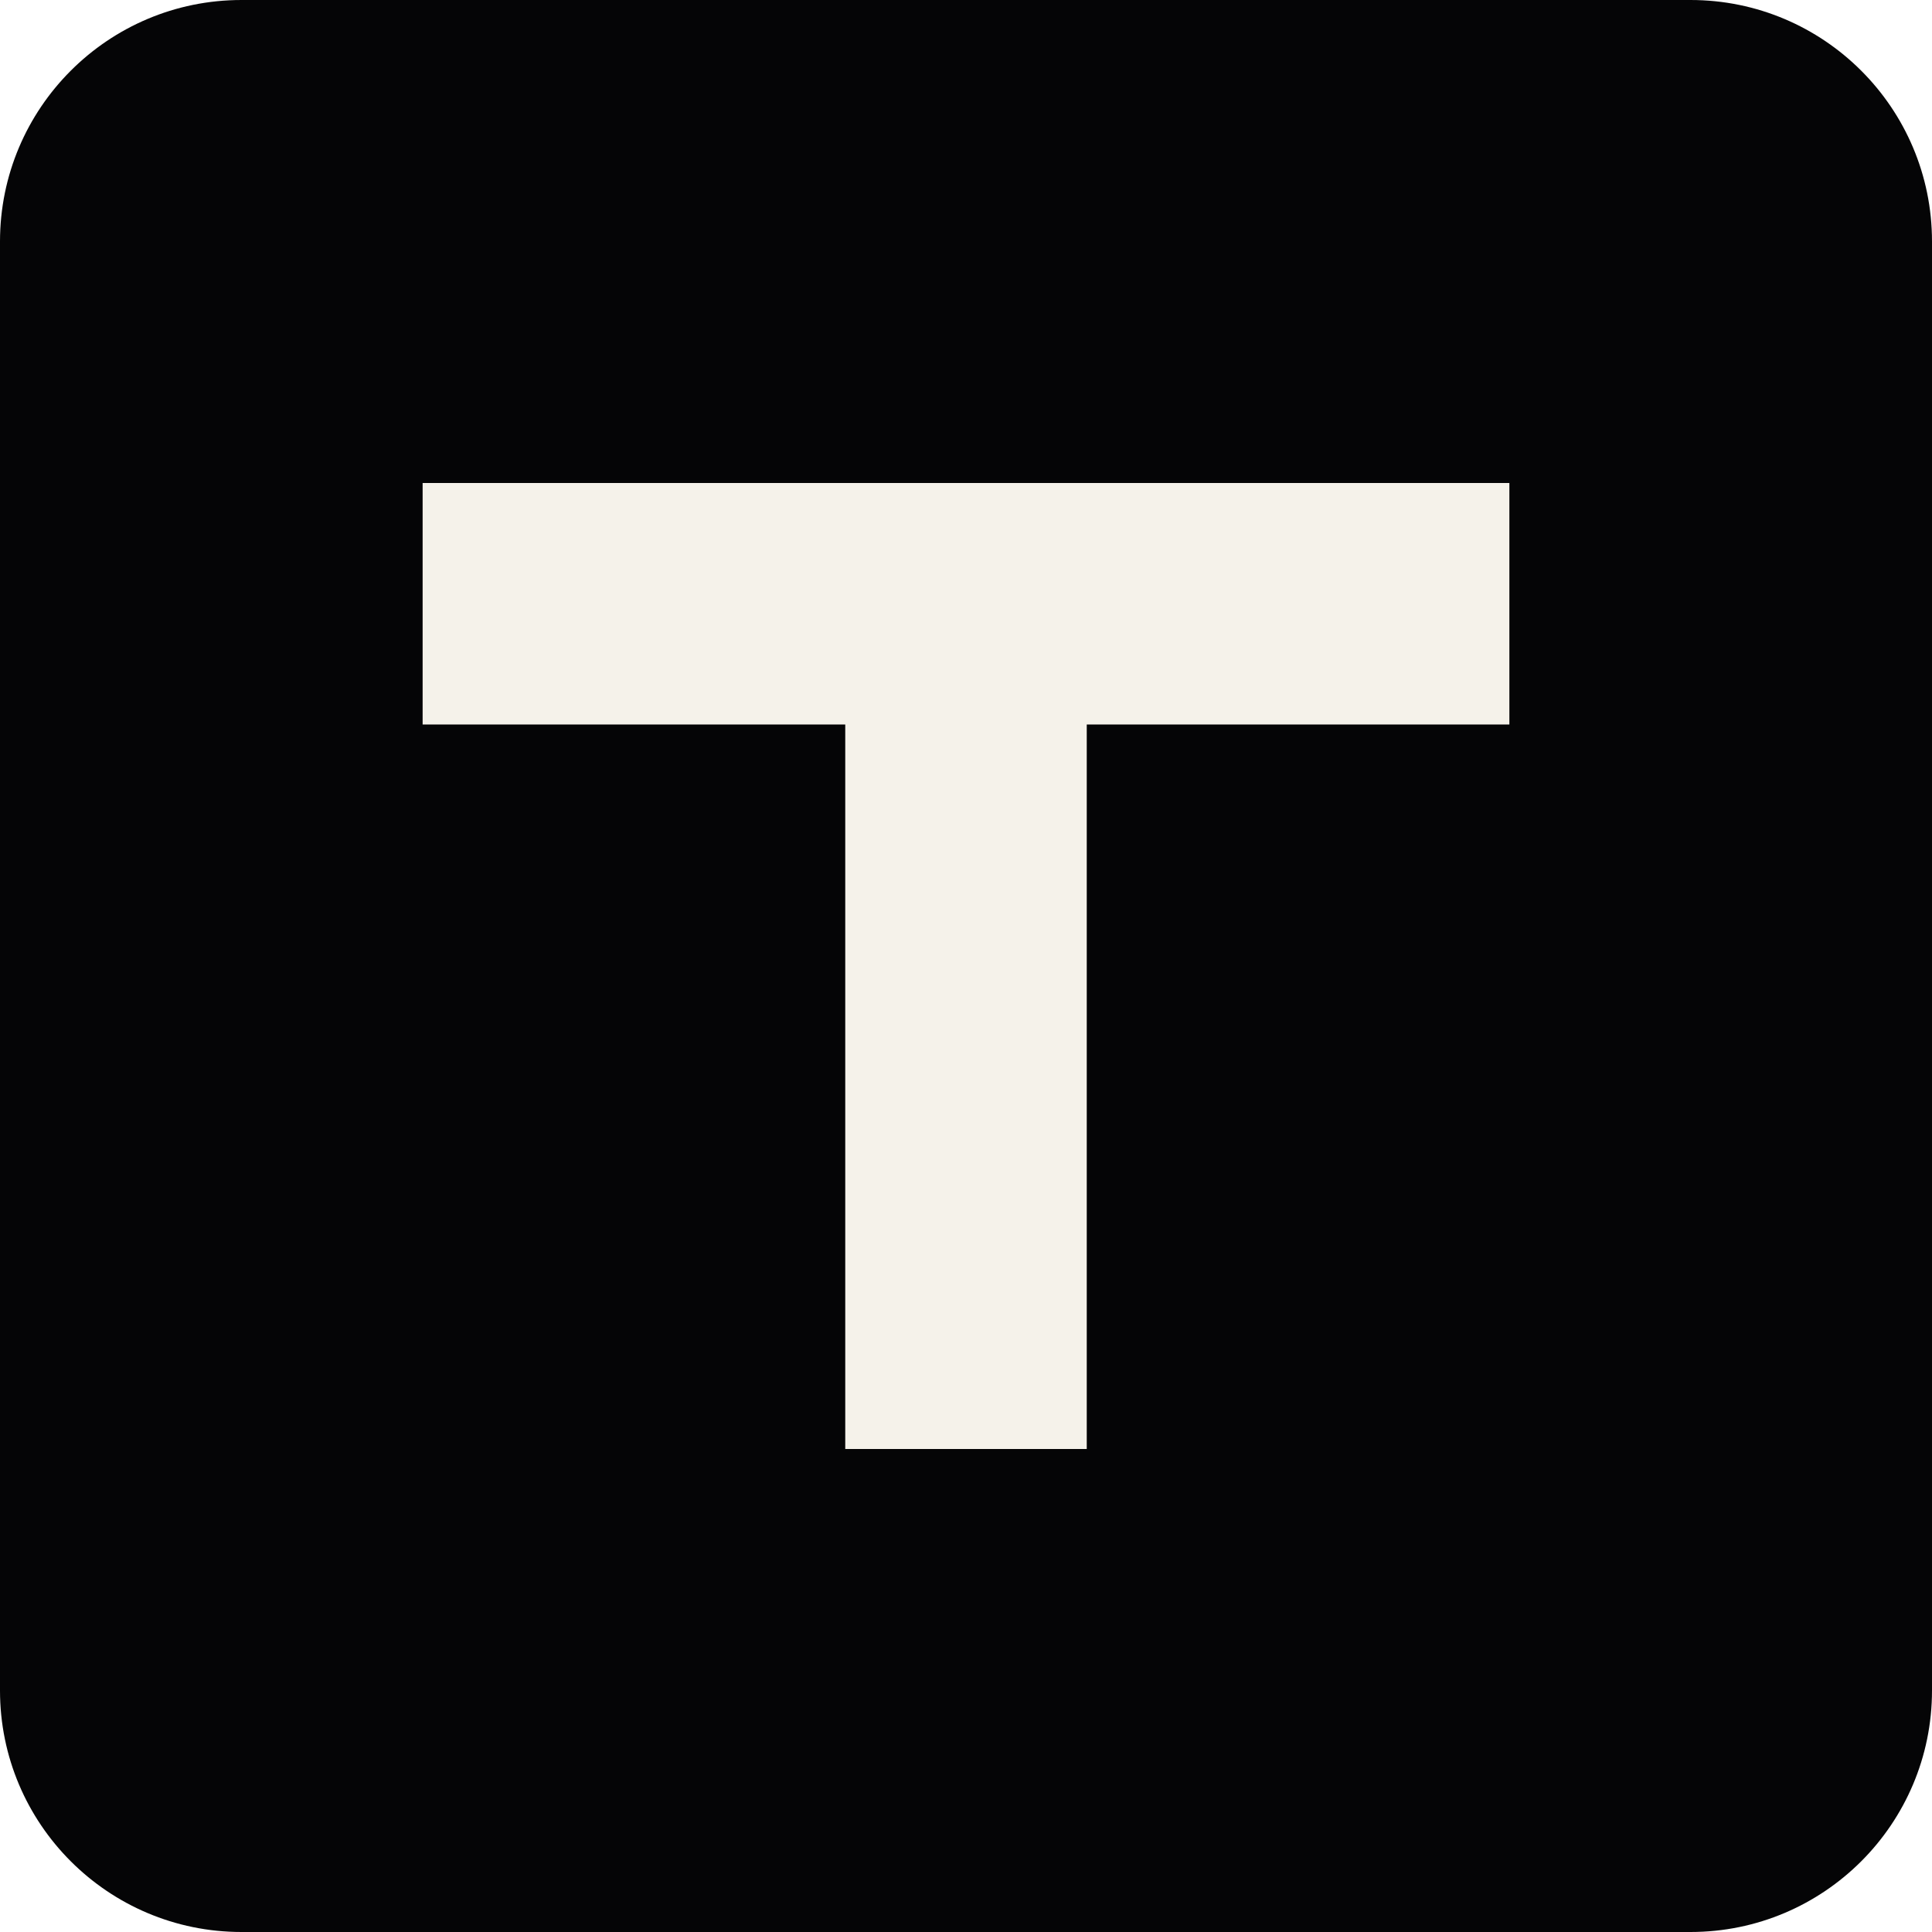
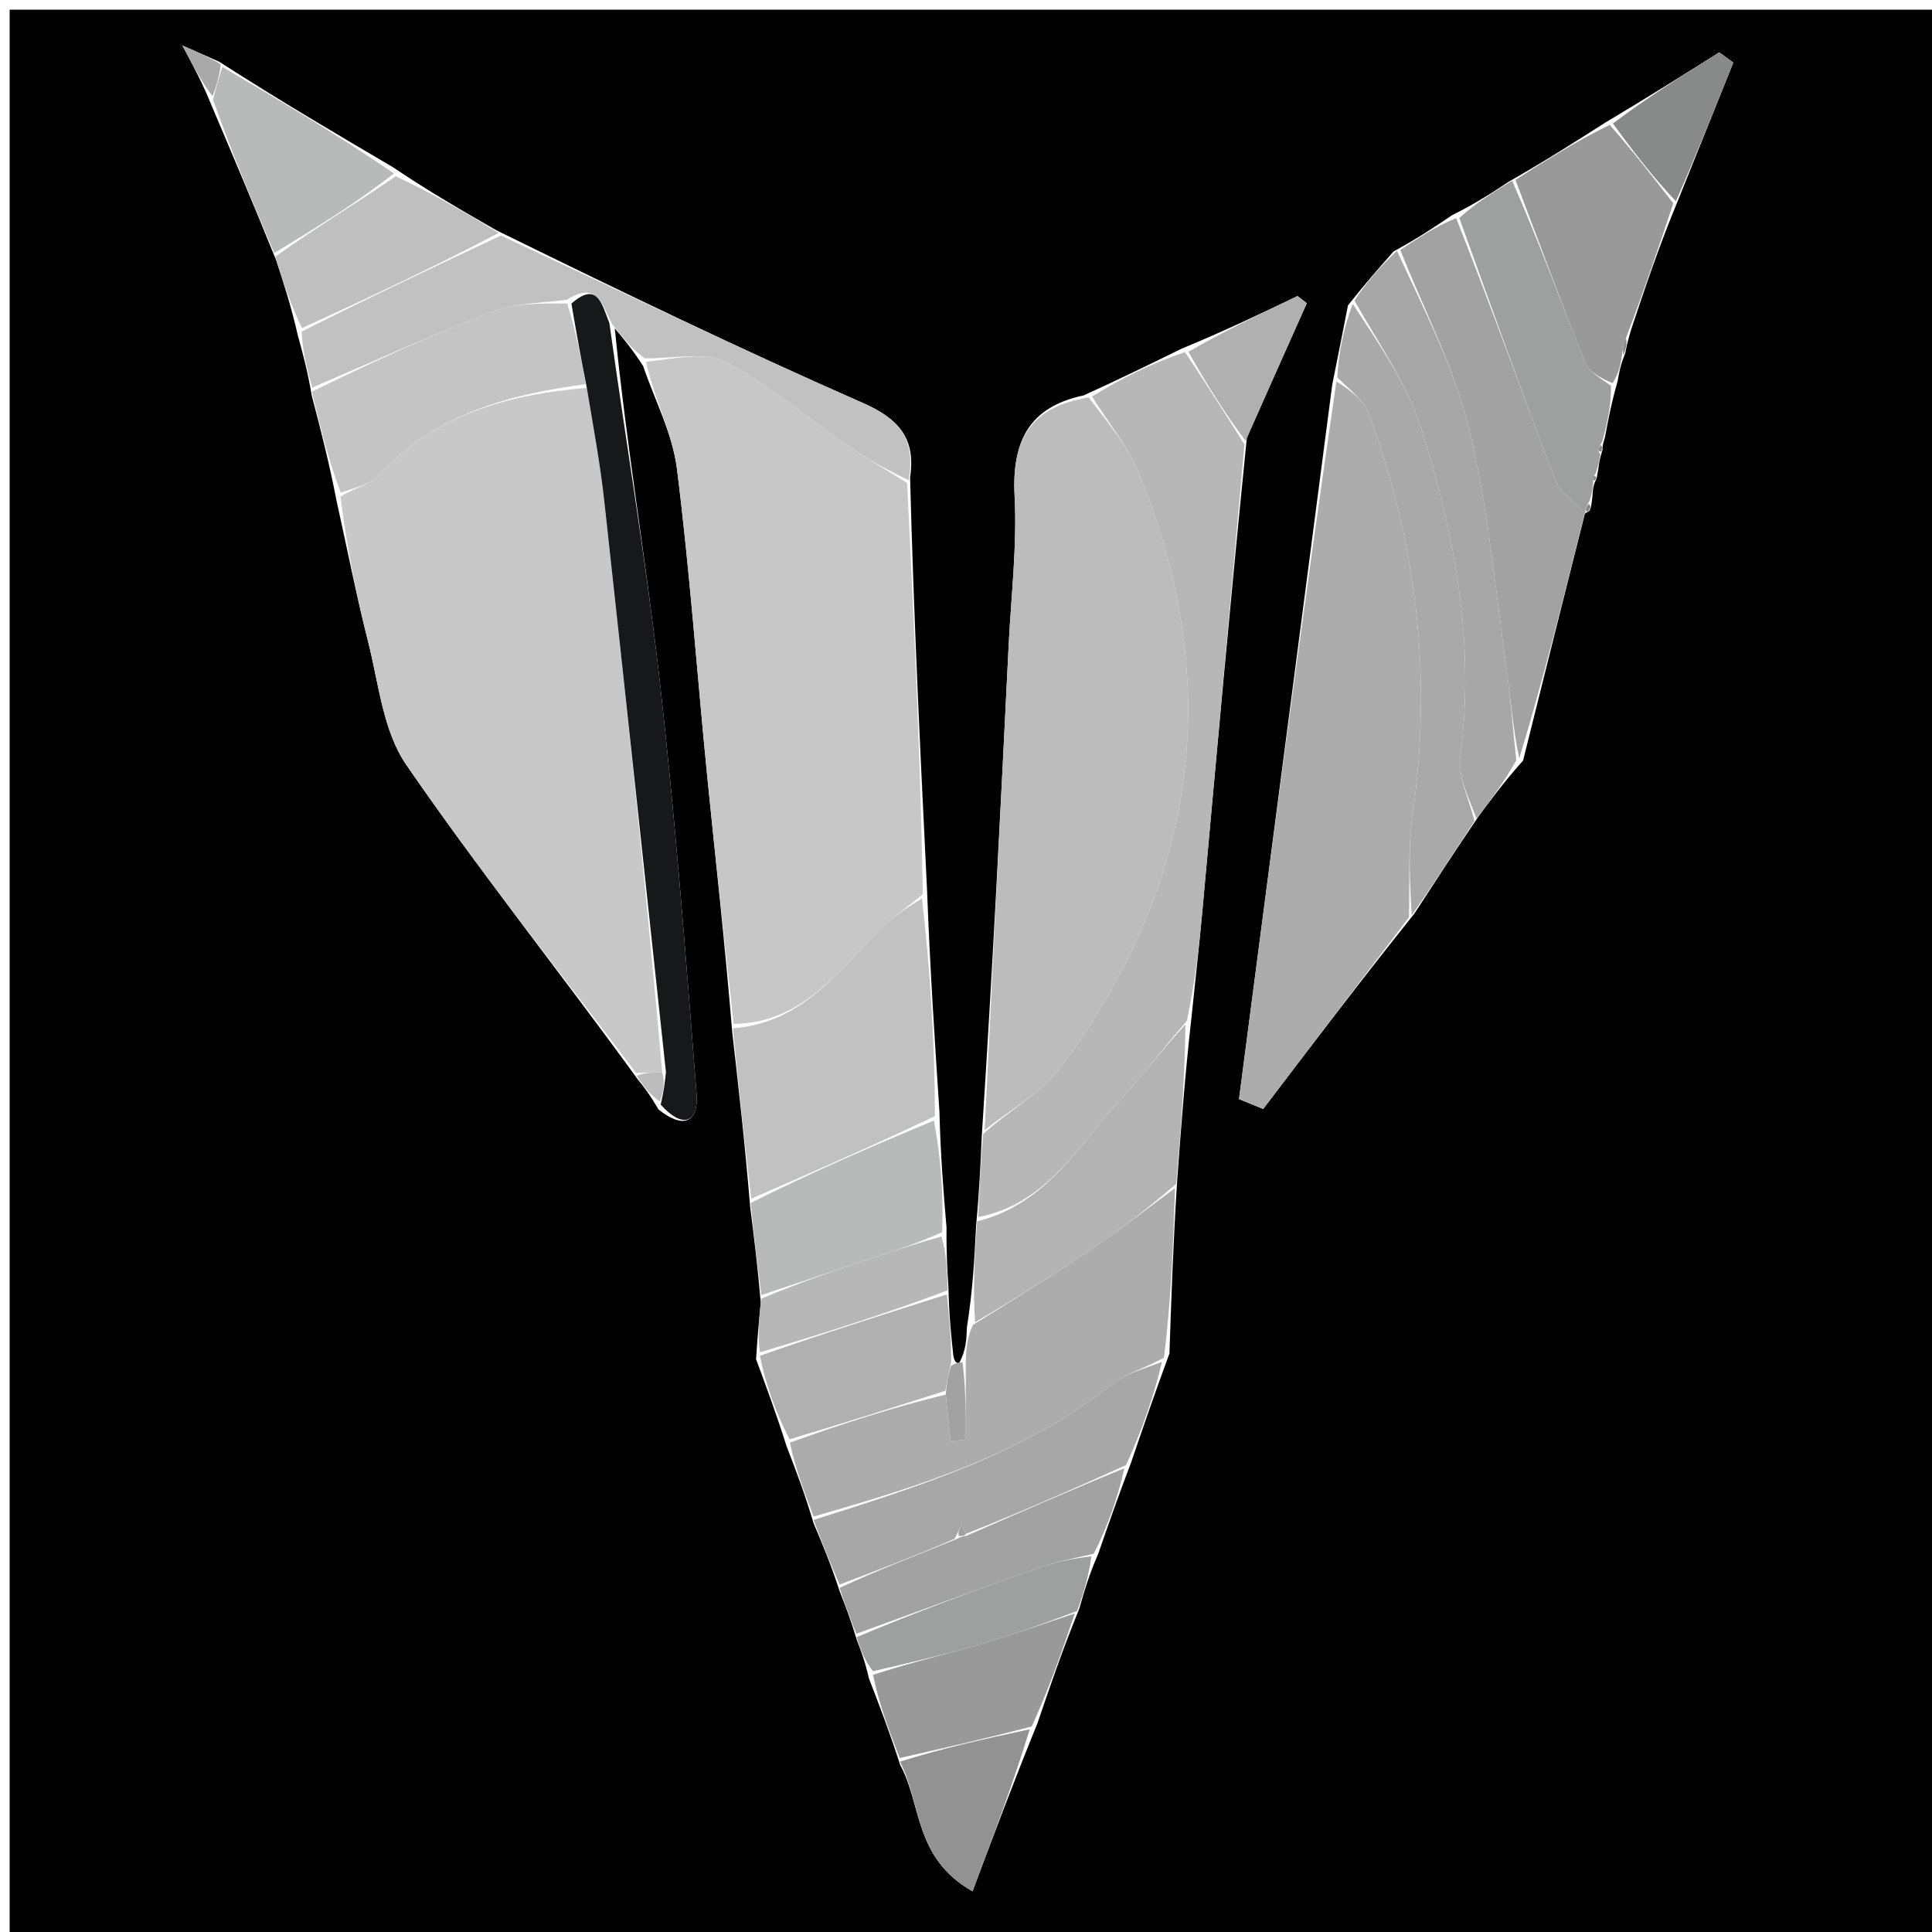
- <svg xmlns="http://www.w3.org/2000/svg" viewBox="0 0 64 64">
-   <rect width="64" height="64" rx="8" fill="#050506" />
-   <path d="M14 16h36v8H36v24h-8V24H14z" fill="#f5f2ea" />
+ <svg xmlns="http://www.w3.org/2000/svg" version="1.1" id="Layer_1" x="0px" y="0px" width="100%" viewBox="0 0 200 200" enable-background="new 0 0 200 200" xml:space="preserve">
+   <path fill="#010101" opacity="1" stroke="none" d=" M1,76   C1,50.667 1,25.833 1,1   C67.667,1 134.333,1 201,1   C201,67.667 201,134.333 201,201   C134.333,201 67.667,201 1,201   C1,159.5 1,118 1,76  M113.696,160.828   C114.718,157.882 115.74,154.936 117.112,151.34   C118.29,147.887 119.468,144.433 121.061,140.109   C121.254,134.403 121.447,128.696 121.866,122.134   C122.263,116.756 122.66,111.379 123.351,105.23   C123.723,101.615 124.132,98.003 124.461,94.384   C125.928,78.26 127.373,62.133 129.077,45.289   C131.143,40.657 133.209,36.025 135.276,31.393   C134.958,31.144 134.641,30.895 134.324,30.646   C130.553,32.448 126.783,34.249 122.295,36.106   C119.158,37.645 116.022,39.185 112.176,40.932   C106.457,42.139 104.739,45.776 105.031,51.377   C105.298,56.496 104.67,61.662 104.416,66.806   C103.592,83.539 102.758,100.271 101.624,117.766   C101.504,120.508 101.385,123.25 101.044,126.881   C100.877,130.209 100.71,133.537 100.093,137.411   C100.055,138.59 100.017,139.769 99.304,141.082   C99.076,141.107 98.848,141.132 98.689,140.346   C98.464,138.231 98.238,136.116 98.178,133.153   C98.067,131.435 97.956,129.717 97.985,127.1   C97.675,123.396 97.365,119.691 97.25,115.068   C96.765,107.709 96.28,100.351 95.967,92.105   C95.279,78.071 94.591,64.037 94.212,49.417   C94.815,45.441 93.098,43.375 89.352,41.728   C76.745,36.186 64.334,30.199 51.401,23.847   C47.946,21.863 44.492,19.879 40.666,17.303   C34.784,13.843 28.902,10.383 22.676,6.381   C21.66,5.933 20.644,5.485 18.88,4.707   C20.198,7.184 21.02,8.729 21.931,10.991   C24.084,16.061 26.238,21.131 28.588,26.942   C29.361,29.304 30.134,31.666 30.84,34.757   C31.334,36.546 31.827,38.334 32.275,40.965   C33.152,44.319 34.03,47.673 34.841,51.842   C35.919,56.709 36.879,61.605 38.108,66.433   C39.208,70.754 39.644,75.658 42.047,79.156   C49.553,90.085 57.851,100.47 65.986,111.69   C66.649,112.524 67.312,113.358 68.158,114.84   C70.574,116.801 72.358,116.412 72.101,113.135   C70.989,98.953 69.91,84.759 68.311,70.628   C66.917,58.31 64.842,46.07 63.642,33.996   C64.535,35.054 65.428,36.111 66.572,37.882   C67.779,41.423 69.616,44.885 70.075,48.521   C71.41,59.076 72.151,69.705 73.205,80.297   C74.058,88.871 75.027,97.434 75.805,106.896   C76.459,112.628 77.113,118.36 77.66,124.961   C78.044,127.996 78.428,131.032 78.752,134.836   C78.587,136.554 78.422,138.272 78.268,140.709   C79.293,143.471 80.318,146.232 81.418,149.693   C82.356,152.125 83.294,154.557 84.224,157.692   C85.119,159.806 86.015,161.92 86.92,164.724   C87.494,166.193 88.067,167.662 88.715,169.82   C89.125,170.881 89.534,171.942 89.953,173.752   C91.014,176.498 92.075,179.244 93.194,182.729   C95.414,186.743 94.607,192.355 100.677,195.787   C102.881,189.916 104.931,184.457 107.392,178.409   C108.684,174.613 109.975,170.817 111.728,166.53   C112.22,164.806 112.711,163.082 113.696,160.828  M164.522,52.898   C164.707,52.625 164.736,52.335 164.853,51.315   C164.878,50.813 164.904,50.312 165.198,49.698   C165.34,49.493 165.304,49.326 165.461,48.522   C165.527,48.013 165.593,47.505 165.904,46.523   C165.88,46.347 165.856,46.171 166.141,45.285   C166.47,43.522 166.798,41.759 167.459,39.452   C167.599,38.624 167.738,37.796 168.25,36.553   C168.349,36.018 168.449,35.484 168.829,34.193   C170.292,29.812 171.755,25.43 173.759,20.613   C175.651,15.902 177.542,11.19 179.433,6.478   C178.946,6.126 178.46,5.775 177.973,5.423   C174.26,7.755 170.547,10.087 166.167,12.699   C163.07,14.673 159.973,16.648 156.2,18.8   C154.466,19.941 152.732,21.081 150.343,22.261   C148.549,23.468 146.754,24.675 144.263,26.028   C142.812,27.672 141.362,29.316 139.541,31.612   C139.058,34.075 138.575,36.539 137.913,39.823   C134.696,64.475 131.479,89.126 128.262,113.778   C129.097,114.118 129.932,114.459 130.767,114.799   C135.796,108.183 140.826,101.568 146.417,94.574   C148.488,91.383 150.56,88.192 153.08,84.481   C154.404,82.696 155.727,80.911 157.67,78.729   C159.801,70.18 161.933,61.63 164.074,53.147   C164.074,53.147 164.141,53.143 164.522,52.898  z" />
+   <path fill="#C8C8C8" opacity="1" stroke="none" d=" M65.841,111.066   C57.851,100.47 49.553,90.085 42.047,79.156   C39.644,75.658 39.208,70.754 38.108,66.433   C36.879,61.605 35.919,56.709 35.243,51.415   C36.801,50.447 38.268,50.188 39.064,49.317   C44.878,42.954 52.505,40.84 60.747,40.151   C61.436,44.292 62.133,48.04 62.549,51.82   C64.718,71.54 66.816,91.269 68.552,110.998   C67.39,111.022 66.616,111.044 65.841,111.066  z" />
+   <path fill="#C7C7C7" opacity="1" stroke="none" d=" M93.903,50.003   C94.591,64.037 95.279,78.071 95.531,92.565   C93.872,93.981 92.551,94.834 91.445,95.909   C86.935,100.296 83.231,105.886 75.945,106.002   C75.027,97.434 74.058,88.871 73.205,80.297   C72.151,69.705 71.41,59.076 70.075,48.521   C69.616,44.885 67.779,41.423 66.868,37.454   C69.871,37.122 73.017,36.369 75.193,37.493   C79.527,39.732 83.303,43.038 87.358,45.833   C89.487,47.3 91.718,48.617 93.903,50.003  z" />
+   <path fill="#BCBCBC" opacity="1" stroke="none" d=" M101.929,117.003   C102.758,100.271 103.592,83.539 104.416,66.806   C104.67,61.662 105.298,56.496 105.031,51.377   C104.739,45.776 106.457,42.139 112.696,41.146   C114.796,43.881 116.784,46.236 117.892,48.951   C126.875,70.95 123.881,91.524 109.81,110.465   C107.832,113.127 104.587,114.847 101.929,117.003  z" />
+   <path fill="#ACACAC" opacity="1" stroke="none" d=" M145.855,94.952   C140.826,101.568 135.796,108.183 130.767,114.799   C129.932,114.459 129.097,114.118 128.262,113.778   C131.479,89.126 134.696,64.475 138.344,39.485   C139.78,40.379 141.204,41.456 141.725,42.866   C146.686,56.292 148.272,70.095 146.233,84.325   C145.732,87.814 145.962,91.407 145.855,94.952  z" />
+   <path fill="#B7B7B7" opacity="1" stroke="none" d=" M101.776,117.384   C104.587,114.847 107.832,113.127 109.81,110.465   C123.881,91.524 126.875,70.95 117.892,48.951   C116.784,46.236 114.796,43.881 113.051,41.042   C116.022,39.185 119.158,37.645 122.664,36.446   C124.964,39.86 126.895,42.934 128.826,46.007   C127.373,62.133 125.928,78.26 124.461,94.384   C124.132,98.003 123.723,101.615 122.861,105.676   C120.311,108.639 118.375,111.268 116.169,113.647   C111.753,118.409 108.479,124.596 101.265,125.992   C101.385,123.25 101.504,120.508 101.776,117.384  z" />
+   <path fill="#ACACAC" opacity="1" stroke="none" d=" M84.232,156.989   C83.294,154.557 82.356,152.125 81.77,149.341   C87.372,147.316 92.621,145.643 97.902,144.37   C98.092,146.234 98.25,147.698 98.409,149.161   C98.932,149.12 99.455,149.08 99.979,149.039   C99.979,146.342 99.979,143.645 99.979,140.948   C100.017,139.769 100.055,138.59 100.713,137.154   C105.397,134.256 109.503,131.676 113.512,128.954   C116.29,127.067 118.935,124.985 121.639,122.99   C121.447,128.696 121.254,134.403 120.495,140.548   C118.334,141.733 116.524,142.206 115.18,143.268   C106.025,150.503 95.186,153.86 84.232,156.989  z" />
+   <path fill="#C1C1C1" opacity="1" stroke="none" d=" M75.875,106.449   C83.231,105.886 86.935,100.296 91.445,95.909   C92.551,94.834 93.872,93.981 95.445,93.009   C96.28,100.351 96.765,107.709 96.78,115.545   C90.129,118.712 83.948,121.402 77.767,124.092   C77.113,118.36 76.459,112.628 75.875,106.449  z" />
+   <path fill="#A2A2A2" opacity="1" stroke="none" d=" M144.96,25.882   C146.754,24.675 148.549,23.468 150.739,22.582   C154.41,31.857 157.618,40.837 161.034,49.737   C161.536,51.046 163.03,51.976 164.065,53.081   C161.933,61.63 159.801,70.18 157.276,78.509   C156.588,75.329 156.398,72.355 155.981,69.412   C154.796,61.066 154.077,52.597 152.099,44.437   C150.551,38.051 147.399,32.053 144.96,25.882  z" />
+   <path fill="#C1C1C1" opacity="1" stroke="none" d=" M94.057,49.71   C91.718,48.617 89.487,47.3 87.358,45.833   C83.303,43.038 79.527,39.732 75.193,37.493   C73.017,36.369 69.871,37.122 66.742,37.097   C65.428,36.111 64.535,35.054 63.371,33.558   C62.289,31.433 61.834,29.068 58.682,31.027   C55.817,31.402 53.227,31.379 50.98,32.246   C44.684,34.675 38.53,37.471 32.321,40.123   C31.827,38.334 31.334,36.546 31.227,34.328   C38.358,30.727 45.103,27.555 51.847,24.383   C64.334,30.199 76.745,36.186 89.352,41.728   C93.098,43.375 94.815,45.441 94.057,49.71  z" />
+   <path fill="#A9A9A9" opacity="1" stroke="none" d=" M146.136,94.763   C145.962,91.407 145.732,87.814 146.233,84.325   C148.272,70.095 146.686,56.292 141.725,42.866   C141.204,41.456 139.78,40.379 138.433,39.075   C138.575,36.539 139.058,34.075 140.029,31.456   C142.751,35.603 145.635,39.697 147.09,44.248   C150.61,55.259 152.71,66.538 151.176,78.26   C150.896,80.407 152.108,82.749 152.631,85.001   C150.56,88.192 148.488,91.383 146.136,94.763  z" />
+   <path fill="#A7A7A7" opacity="1" stroke="none" d=" M152.856,84.741   C152.108,82.749 150.896,80.407 151.176,78.26   C152.71,66.538 150.61,55.259 147.09,44.248   C145.635,39.697 142.751,35.603 140.215,31.13   C141.362,29.316 142.812,27.672 144.611,25.955   C147.399,32.053 150.551,38.051 152.099,44.437   C154.077,52.597 154.796,61.066 155.981,69.412   C156.398,72.355 156.588,75.329 156.966,78.708   C155.727,80.911 154.404,82.696 152.856,84.741  z" />
+   <path fill="#C4C4C4" opacity="1" stroke="none" d=" M32.298,40.544   C38.53,37.471 44.684,34.675 50.98,32.246   C53.227,31.379 55.817,31.402 58.722,31.421   C59.67,34.473 60.147,37.123 60.625,39.773   C52.505,40.84 44.878,42.954 39.064,49.317   C38.268,50.188 36.801,50.447 35.276,51.008   C34.03,47.673 33.152,44.319 32.298,40.544  z" />
+   <path fill="#171819" opacity="1" stroke="none" d=" M60.747,40.151   C60.147,37.123 59.67,34.473 59.153,31.429   C61.834,29.068 62.289,31.433 63.084,33.457   C64.842,46.07 66.917,58.31 68.311,70.628   C69.91,84.759 70.989,98.953 72.101,113.135   C72.358,116.412 70.574,116.801 68.396,114.351   C68.736,112.906 68.837,111.95 68.939,110.994   C66.816,91.269 64.718,71.54 62.549,51.82   C62.133,48.04 61.436,44.292 60.747,40.151  z" />
+   <path fill="#A7A7A7" opacity="1" stroke="none" d=" M84.228,157.34   C95.186,153.86 106.025,150.503 115.18,143.268   C116.524,142.206 118.334,141.733 120.287,140.983   C119.468,144.433 118.29,147.887 116.566,151.669   C110.688,154.329 105.355,156.661 99.99,158.784   C99.802,158.368 99.646,158.161 99.49,157.955   C99.325,158.306 99.159,158.657 98.808,159.303   C94.718,161.076 90.814,162.555 86.91,164.033   C86.015,161.92 85.119,159.806 84.228,157.34  z" />
+   <path fill="#B3B3B3" opacity="1" stroke="none" d=" M121.753,122.562   C118.935,124.985 116.29,127.067 113.512,128.954   C109.503,131.676 105.397,134.256 100.938,136.881   C100.71,133.537 100.877,130.209 101.154,126.436   C108.479,124.596 111.753,118.409 116.169,113.647   C118.375,111.268 120.311,108.639 122.713,106.062   C122.66,111.379 122.263,116.756 121.753,122.562  z" />
+   <path fill="#999999" opacity="1" stroke="none" d=" M156.876,18.622   C159.973,16.648 163.07,14.673 166.637,12.923   C169.145,15.78 171.181,18.414 173.218,21.049   C171.755,25.43 170.292,29.812 168.456,34.635   C168.015,35.708 167.947,36.338 167.878,36.968   C167.738,37.796 167.599,38.624 166.931,39.663   C165.618,39.107 164.477,38.483 164.106,37.552   C161.605,31.278 159.267,24.939 156.876,18.622  z" />
+   <path fill="#B8B9B9" opacity="1" stroke="none" d=" M77.713,124.526   C83.948,121.402 90.129,118.712 96.683,116.004   C97.365,119.691 97.675,123.396 97.533,127.553   C95.052,128.671 93.022,129.33 90.996,130.003   C86.934,131.354 82.874,132.712 78.813,134.067   C78.428,131.032 78.044,127.996 77.713,124.526  z" />
+   <path fill="#9E9F9F" opacity="1" stroke="none" d=" M156.538,18.711   C159.267,24.939 161.605,31.278 164.106,37.552   C164.477,38.483 165.618,39.107 166.765,39.934   C166.798,41.759 166.47,43.522 165.86,45.73   C165.391,46.469 165.417,46.743 165.66,46.996   C165.593,47.505 165.527,48.013 165.199,48.944   C164.937,49.367 164.929,49.81 164.929,49.81   C164.904,50.312 164.878,50.813 164.571,51.816   C164.117,52.57 164.067,52.845 164.141,53.143   C164.141,53.143 164.074,53.147 164.069,53.114   C163.03,51.976 161.536,51.046 161.034,49.737   C157.618,40.837 154.41,31.857 151.067,22.562   C152.732,21.081 154.466,19.941 156.538,18.711  z" />
+   <path fill="#999999" opacity="1" stroke="none" d=" M111.267,167.022   C109.975,170.817 108.684,174.613 106.804,178.721   C101.855,180.019 97.495,181.005 93.135,181.991   C92.075,179.244 91.014,176.498 90.375,173.377   C94.389,172.073 98.004,171.225 101.565,170.188   C104.83,169.238 108.035,168.085 111.267,167.022  z" />
+   <path fill="#B0B0B0" opacity="1" stroke="none" d=" M97.871,143.97   C92.621,145.643 87.372,147.316 81.732,148.992   C80.318,146.232 79.293,143.471 78.669,140.348   C85.384,137.991 91.698,135.996 98.012,134.001   C98.238,136.116 98.464,138.231 98.473,140.987   C98.128,142.408 97.999,143.189 97.871,143.97  z" />
+   <path fill="#B8B9B9" opacity="1" stroke="none" d=" M23.02,6.923   C28.902,10.383 34.784,13.843 40.783,17.954   C36.73,21.137 32.561,23.669 28.391,26.201   C26.238,21.131 24.084,16.061 22.048,10.313   C22.45,8.731 22.735,7.827 23.02,6.923  z" />
+   <path fill="#A2A2A2" opacity="1" stroke="none" d=" M100.022,158.994   C105.355,156.661 110.688,154.329 116.391,151.993   C115.74,154.936 114.718,157.882 113.227,160.844   C110.934,161.358 109.072,161.746 107.295,162.375   C101.061,164.582 94.857,166.873 88.641,169.132   C88.067,167.662 87.494,166.193 86.915,164.379   C90.814,162.555 94.718,161.076 99.065,159.3   C99.679,158.999 99.85,158.996 100.022,158.994  z" />
+   <path fill="#BFBFBF" opacity="1" stroke="none" d=" M28.49,26.571   C32.561,23.669 36.73,21.137 40.968,18.25   C44.492,19.879 47.946,21.863 51.624,24.115   C45.103,27.555 38.358,30.727 31.26,33.964   C30.134,31.666 29.361,29.304 28.49,26.571  z" />
+   <path fill="#B7B7B7" opacity="1" stroke="none" d=" M98.095,133.577   C91.698,135.996 85.384,137.991 78.663,139.988   C78.422,138.272 78.587,136.554 78.782,134.452   C82.874,132.712 86.934,131.354 90.996,130.003   C93.022,129.33 95.052,128.671 97.463,128.002   C97.956,129.717 98.067,131.435 98.095,133.577  z" />
+   <path fill="#929292" opacity="1" stroke="none" d=" M93.165,182.36   C97.495,181.005 101.855,180.019 106.597,179.016   C104.931,184.457 102.881,189.916 100.677,195.787   C94.607,192.355 95.414,186.743 93.165,182.36  z" />
+   <path fill="#9E9F9F" opacity="1" stroke="none" d=" M88.678,169.476   C94.857,166.873 101.061,164.582 107.295,162.375   C109.072,161.746 110.934,161.358 112.98,161.109   C112.711,163.082 112.22,164.806 111.497,166.776   C108.035,168.085 104.83,169.238 101.565,170.188   C98.004,171.225 94.389,172.073 90.37,173.003   C89.534,171.942 89.125,170.881 88.678,169.476  z" />
+   <path fill="#888989" opacity="1" stroke="none" d=" M173.489,20.831   C171.181,18.414 169.145,15.78 166.971,12.782   C170.547,10.087 174.26,7.755 177.973,5.423   C178.46,5.775 178.946,6.126 179.433,6.478   C177.542,11.19 175.651,15.902 173.489,20.831  z" />
+   <path fill="#B0B0B0" opacity="1" stroke="none" d=" M128.951,45.648   C126.895,42.934 124.964,39.86 123.023,36.419   C126.783,34.249 130.553,32.448 134.324,30.646   C134.641,30.895 134.958,31.144 135.276,31.393   C133.209,36.025 131.143,40.657 128.951,45.648  z" />
+   <path fill="#A2A2A2" opacity="1" stroke="none" d=" M97.902,144.37   C97.999,143.189 98.128,142.408 98.438,141.392   C98.848,141.132 99.076,141.107 99.641,141.015   C99.979,143.645 99.979,146.342 99.979,149.039   C99.455,149.08 98.932,149.12 98.409,149.161   C98.25,147.698 98.092,146.234 97.902,144.37  z" />
+   <path fill="#A9A9A9" opacity="1" stroke="none" d=" M22.848,6.652   C22.735,7.827 22.45,8.731 22.004,9.955   C21.02,8.729 20.198,7.184 18.88,4.707   C20.644,5.485 21.66,5.933 22.848,6.652  z" />
+   <path fill="#BCBCBC" opacity="1" stroke="none" d=" M68.552,110.998   C68.837,111.95 68.736,112.906 68.305,114.027   C67.312,113.358 66.649,112.524 65.914,111.378   C66.616,111.044 67.39,111.022 68.552,110.998  z" />
+   <path fill="#888989" opacity="1" stroke="none" d=" M168.064,36.761   C167.947,36.338 168.015,35.708 168.316,35.014   C168.449,35.484 168.349,36.018 168.064,36.761  z" />
+   <path fill="#888989" opacity="1" stroke="none" d=" M164.331,53.02   C164.067,52.845 164.117,52.57 164.449,52.173   C164.736,52.335 164.707,52.625 164.331,53.02  z" />
+   <path fill="#888989" opacity="1" stroke="none" d=" M165.064,49.754   C164.929,49.81 164.937,49.367 165.013,49.282   C165.304,49.326 165.34,49.493 165.064,49.754  z" />
+   <path fill="#888989" opacity="1" stroke="none" d=" M165.782,46.759   C165.417,46.743 165.391,46.469 165.706,46.085   C165.856,46.171 165.88,46.347 165.782,46.759  z" />
+   <path fill="#9E9F9F" opacity="1" stroke="none" d=" M99.99,158.784   C99.85,158.996 99.679,158.999 99.251,159.005   C99.159,158.657 99.325,158.306 99.49,157.955   C99.646,158.161 99.802,158.368 99.99,158.784  z" />
</svg>
